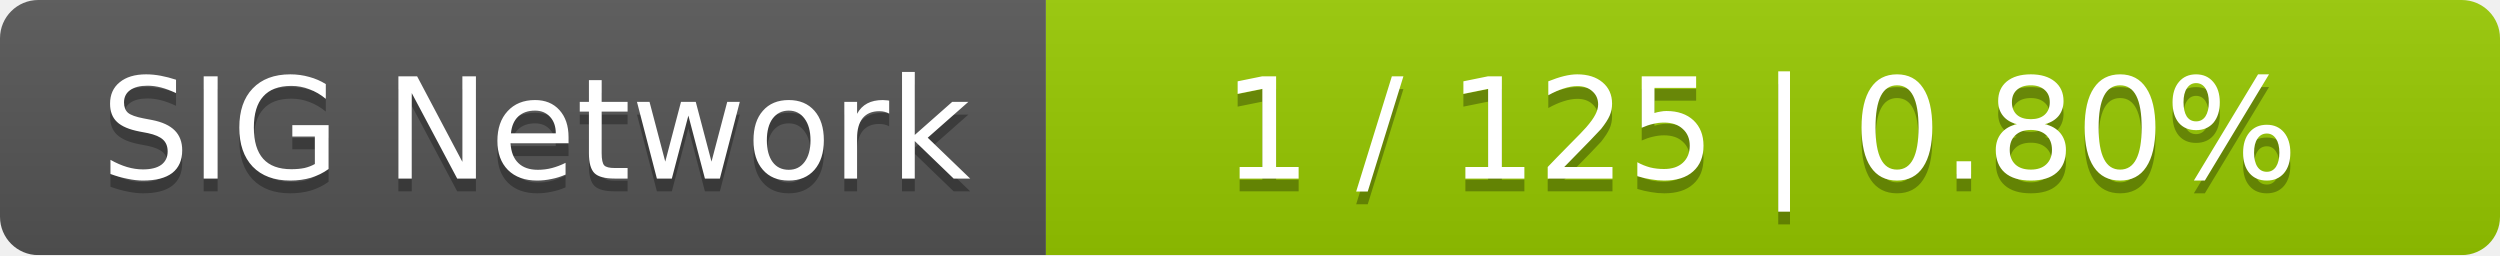
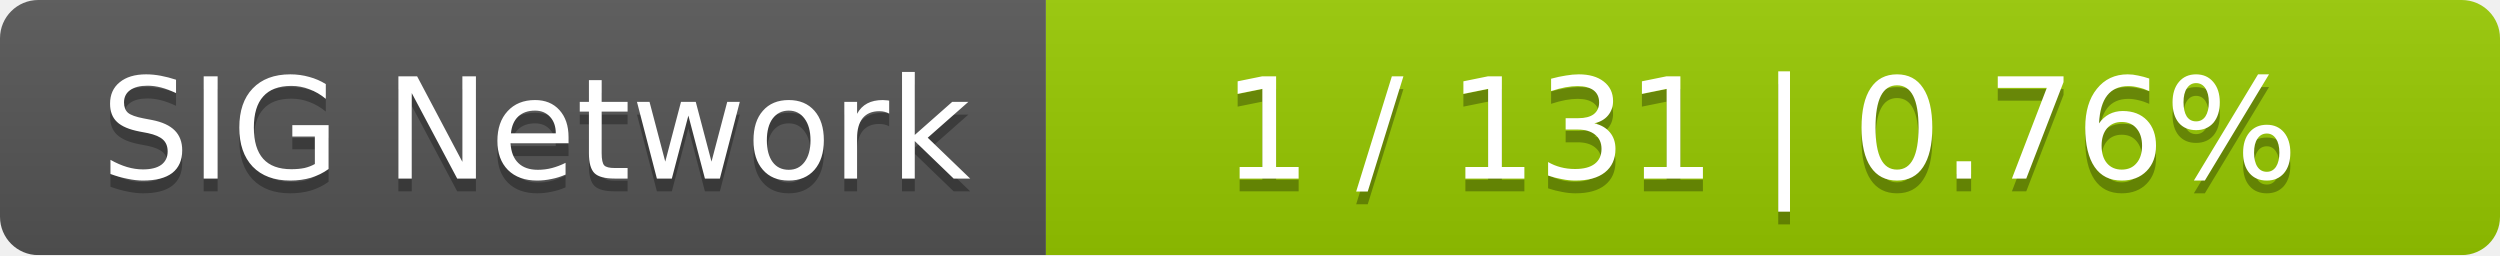
<svg xmlns="http://www.w3.org/2000/svg" width="196" height="20">
  <linearGradient id="smooth" x2="0" y2="100%">
    <stop offset="0" stop-color="#bbb" stop-opacity=".1" />
    <stop offset="1" stop-opacity=".1" />
  </linearGradient>
  <mask id="round">
    <rect width="196" height="20" rx="3" fill="#fff" />
  </mask>
  <g mask="url(#round)">
    <rect width="82" height="20" fill="#555" />
    <rect x="82" width="114" height="20" fill="#97ca00" />
    <rect width="196" height="20" fill="url(#smooth)" />
  </g>
  <g fill="#fff" text-anchor="middle" font-family="DejaVu Sans,Verdana,Geneva,sans-serif" font-size="11">
    <text x="42" y="15" fill="#010101" fill-opacity=".3">SIG Network</text>
    <text x="42" y="14">SIG Network</text>
-     <text x="138" y="15" fill="#010101" fill-opacity=".3">1 / 125    |    0.80%</text>
-     <text x="138" y="14">1 / 125    |    0.80%</text>
+     <text x="138" y="15" fill="#010101" fill-opacity=".3">1 / 131    |    0.76%</text>
+     <text x="138" y="14">1 / 131    |    0.76%</text>
  </g>
</svg>
